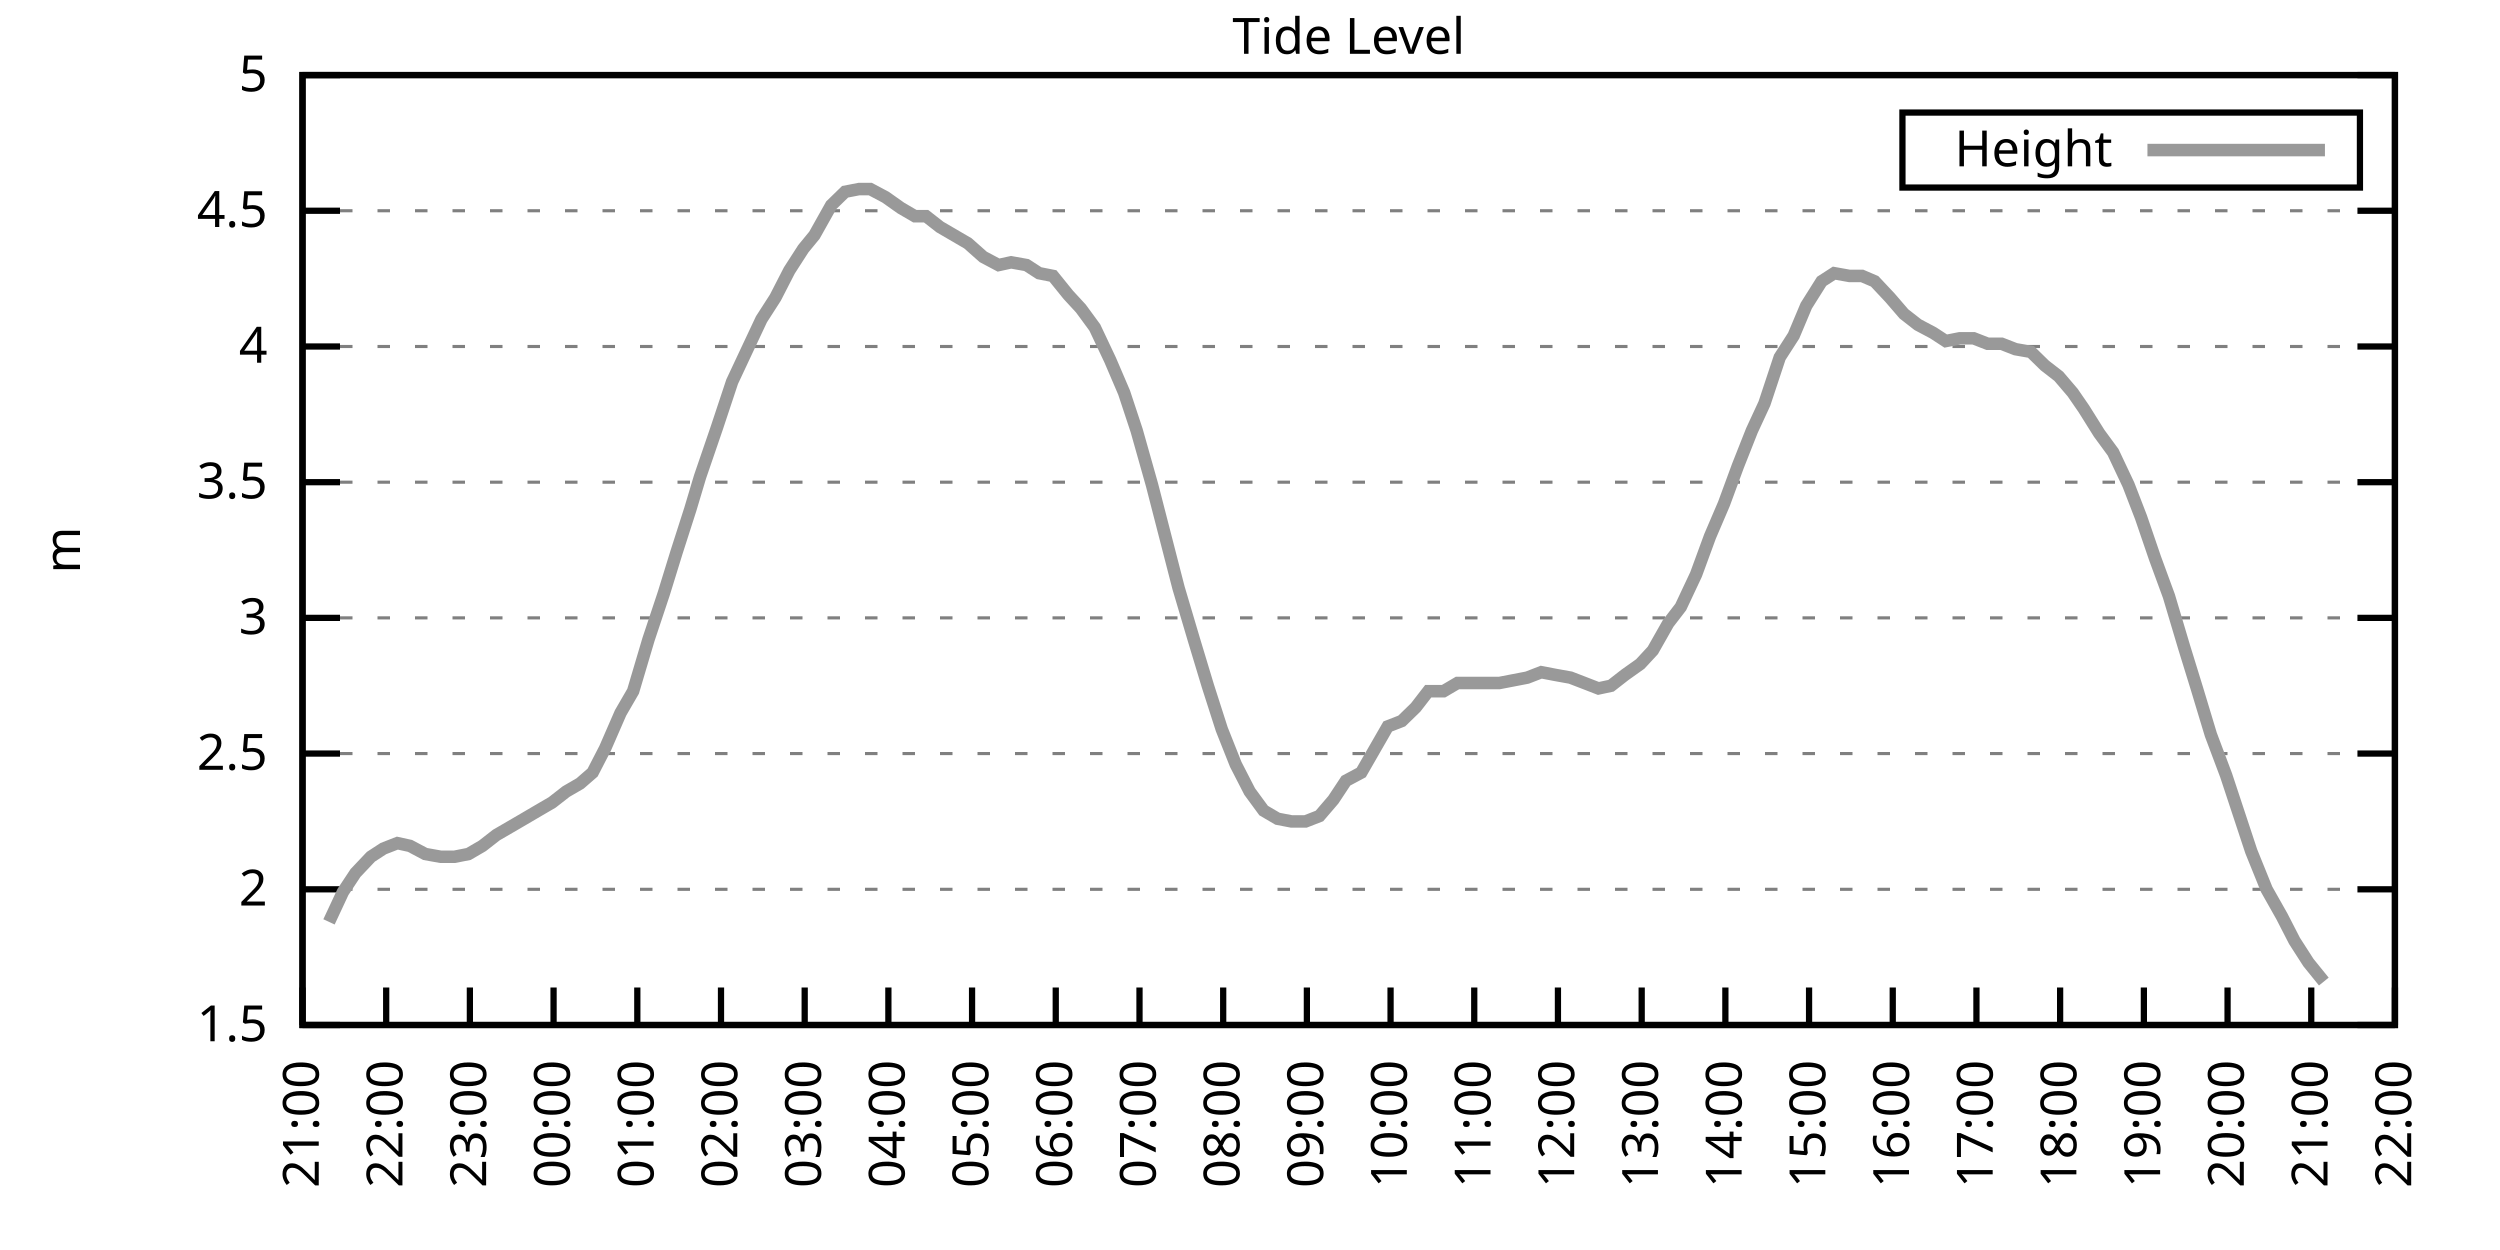
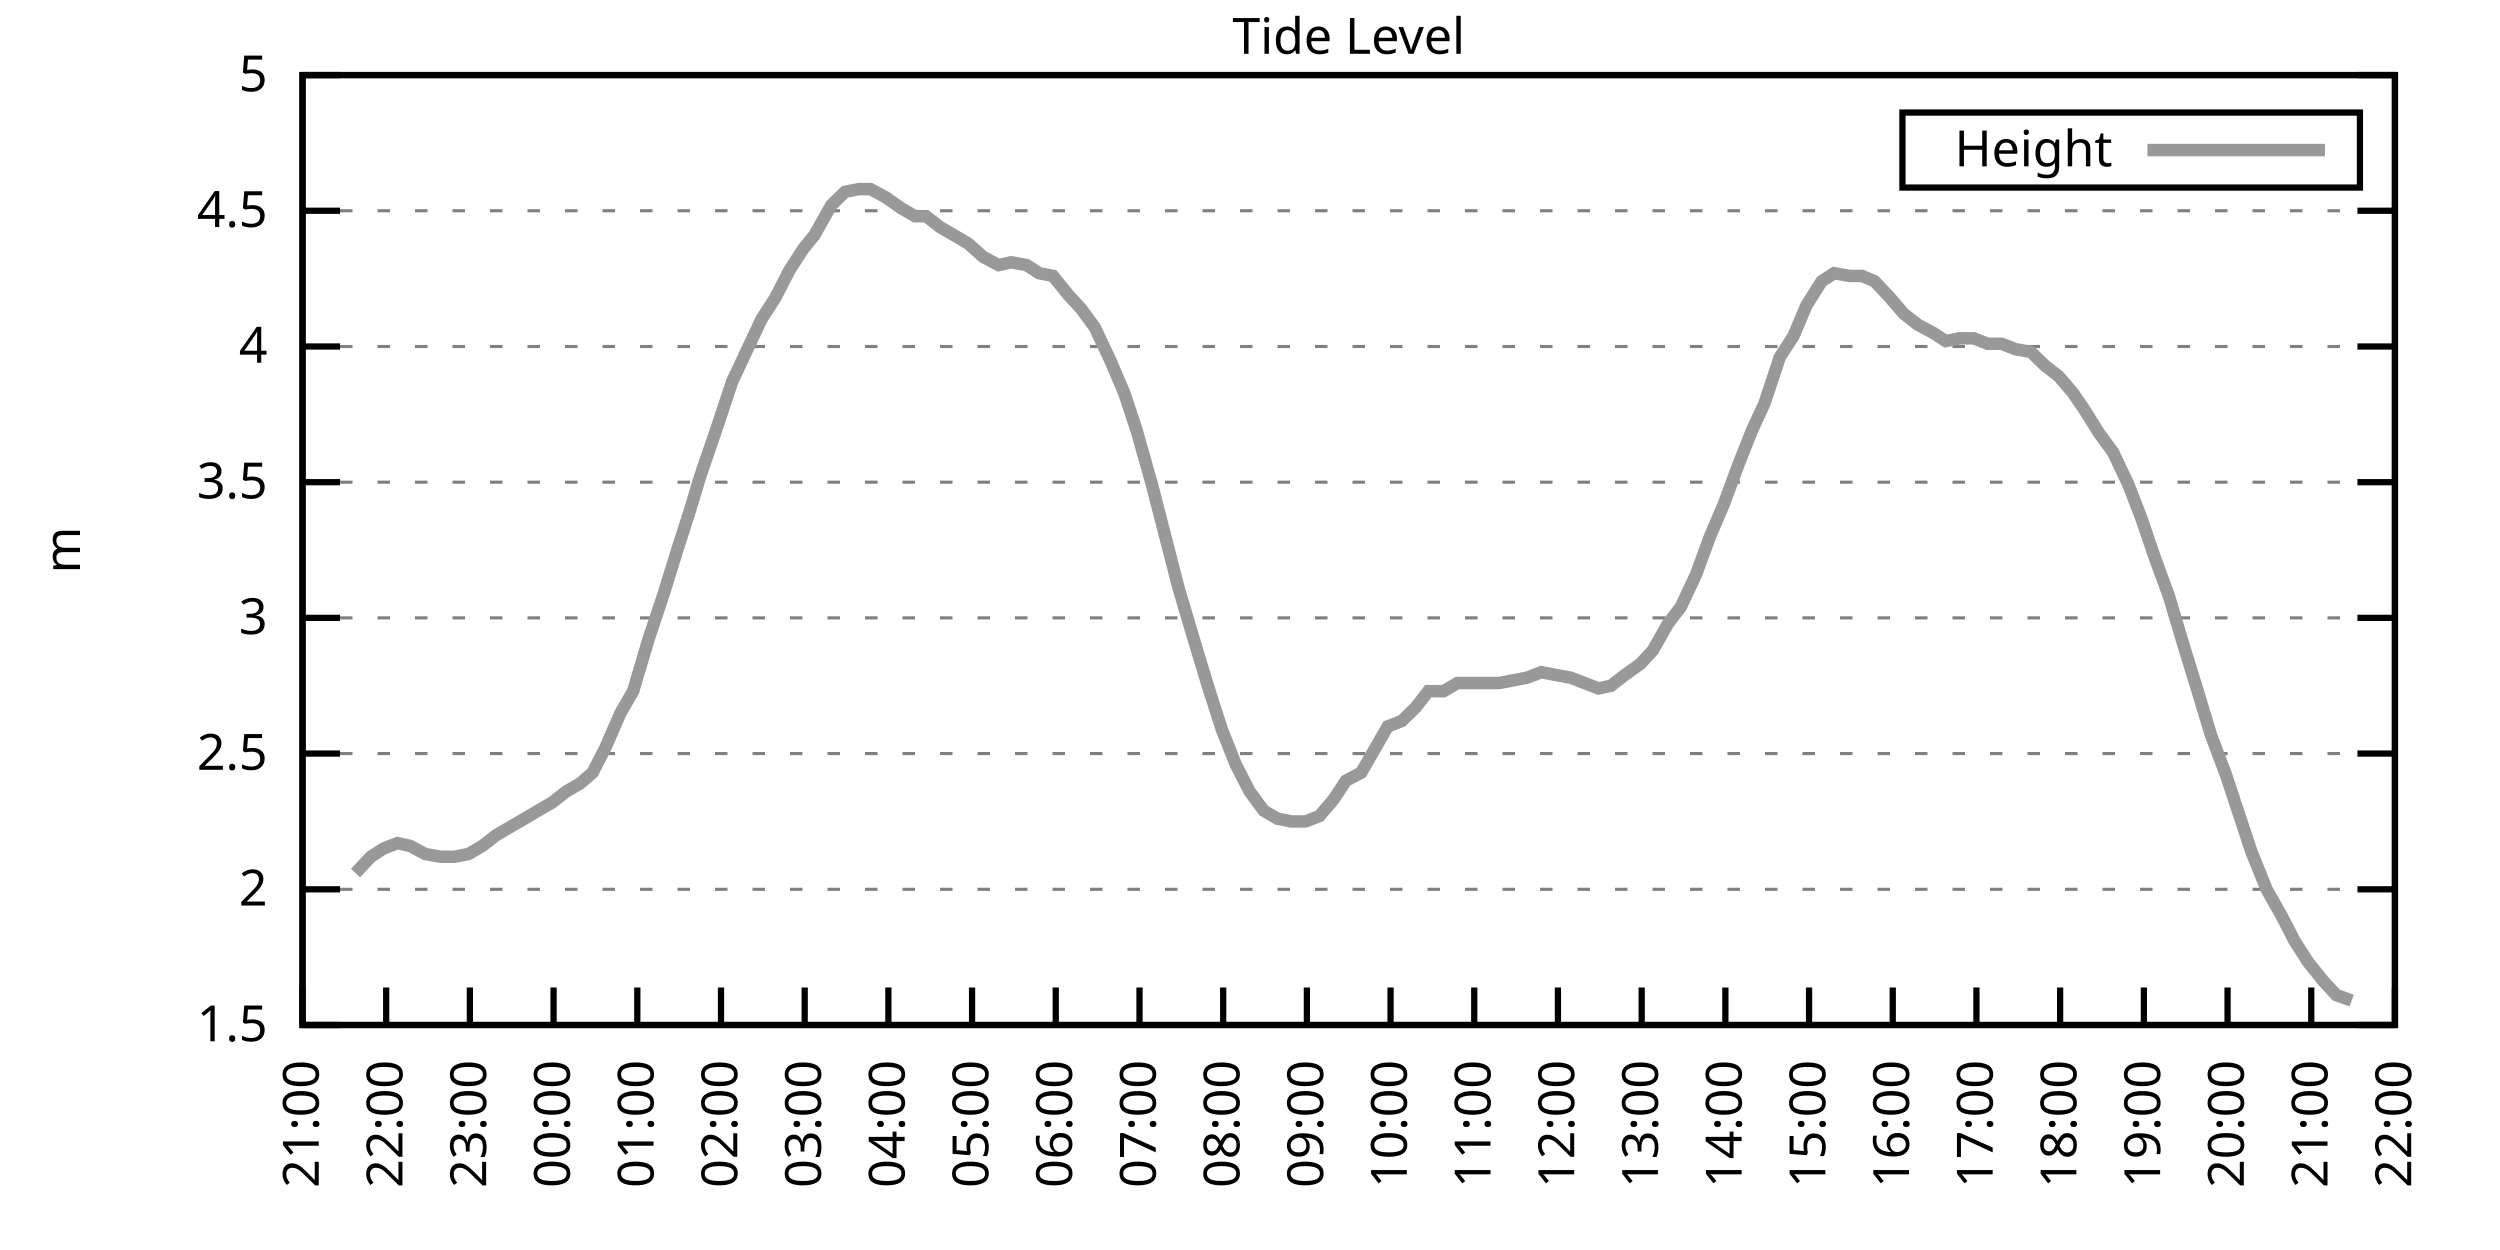
<svg xmlns="http://www.w3.org/2000/svg" xmlns:xlink="http://www.w3.org/1999/xlink" width="400" height="200" viewBox="0 0 400 200">
  <g id="gnuplot_canvas">
    <rect x="0" y="0" width="400" height="200" fill="none" />
    <defs>
      <circle id="gpDot" r="0.5" stroke-width="0.5" stroke="currentColor" />
      <path id="gpPt0" stroke-width="0.333" stroke="currentColor" d="M-1,0 h2 M0,-1 v2" />
      <path id="gpPt1" stroke-width="0.333" stroke="currentColor" d="M-1,-1 L1,1 M1,-1 L-1,1" />
      <path id="gpPt2" stroke-width="0.333" stroke="currentColor" d="M-1,0 L1,0 M0,-1 L0,1 M-1,-1 L1,1 M-1,1 L1,-1" />
      <rect id="gpPt3" stroke-width="0.333" stroke="currentColor" x="-1" y="-1" width="2" height="2" />
      <rect id="gpPt4" stroke-width="0.333" stroke="currentColor" fill="currentColor" x="-1" y="-1" width="2" height="2" />
      <circle id="gpPt5" stroke-width="0.333" stroke="currentColor" cx="0" cy="0" r="1" />
      <use xlink:href="#gpPt5" id="gpPt6" fill="currentColor" stroke="none" />
      <path id="gpPt7" stroke-width="0.333" stroke="currentColor" d="M0,-1.33 L-1.33,0.67 L1.33,0.67 z" />
      <use xlink:href="#gpPt7" id="gpPt8" fill="currentColor" stroke="none" />
      <use xlink:href="#gpPt7" id="gpPt9" stroke="currentColor" transform="rotate(180)" />
      <use xlink:href="#gpPt9" id="gpPt10" fill="currentColor" stroke="none" />
      <use xlink:href="#gpPt3" id="gpPt11" stroke="currentColor" transform="rotate(45)" />
      <use xlink:href="#gpPt11" id="gpPt12" fill="currentColor" stroke="none" />
      <path id="gpPt13" stroke-width="0.333" stroke="currentColor" d="M0,1.330 L1.265,0.411 L0.782,-1.067 L-0.782,-1.076 L-1.265,0.411 z" />
      <use xlink:href="#gpPt13" id="gpPt14" fill="currentColor" stroke="none" />
      <filter id="textbox" filterUnits="objectBoundingBox" x="0" y="0" height="1" width="1">
        <feFlood flood-color="white" flood-opacity="1" result="bgnd" />
        <feComposite in="SourceGraphic" in2="bgnd" operator="atop" />
      </filter>
      <filter id="greybox" filterUnits="objectBoundingBox" x="0" y="0" height="1" width="1">
        <feFlood flood-color="lightgrey" flood-opacity="1" result="grey" />
        <feComposite in="SourceGraphic" in2="grey" operator="atop" />
      </filter>
    </defs>
    <g fill="none" color="white" stroke="currentColor" stroke-width="1.00" stroke-linecap="butt" stroke-linejoin="miter">
</g>
    <g fill="none" color="black" stroke="currentColor" stroke-width="1.00" stroke-linecap="butt" stroke-linejoin="miter">
      <g stroke="none" shape-rendering="crispEdges">
        <polygon fill="rgb(255, 255, 255)" points="48.40,164.00 383.18,164.00 383.18,12.02 48.40,12.02 " />
      </g>
    </g>
    <g fill="none" color="black" stroke="currentColor" stroke-width="1.00" stroke-linecap="butt" stroke-linejoin="miter">
</g>
    <g fill="none" color="black" stroke="black" stroke-width="0.50" stroke-linecap="butt" stroke-linejoin="miter">
</g>
    <g fill="none" color="gray" stroke="currentColor" stroke-width="0.50" stroke-linecap="butt" stroke-linejoin="miter">
      <path stroke="gray" stroke-dasharray="2,4" class="gridline" d="M48.40,164.00 L383.19,164.00  " />
    </g>
    <g fill="none" color="gray" stroke="gray" stroke-width="1.00" stroke-linecap="butt" stroke-linejoin="miter">
</g>
    <g fill="none" color="black" stroke="currentColor" stroke-width="1.00" stroke-linecap="butt" stroke-linejoin="miter">
      <path stroke="black" d="M48.40,164.00 L54.40,164.00 M383.19,164.00 L377.19,164.00  " />
      <g transform="translate(42.80,166.60)" stroke="none" fill="black" font-family="Sans" font-size="8.00" text-anchor="end">
        <text>
          <tspan font-family="Sans"> 1.5</tspan>
        </text>
      </g>
    </g>
    <g fill="none" color="black" stroke="currentColor" stroke-width="1.00" stroke-linecap="butt" stroke-linejoin="miter">
</g>
    <g fill="none" color="black" stroke="black" stroke-width="0.50" stroke-linecap="butt" stroke-linejoin="miter">
</g>
    <g fill="none" color="gray" stroke="currentColor" stroke-width="0.50" stroke-linecap="butt" stroke-linejoin="miter">
      <path stroke="gray" stroke-dasharray="2,4" class="gridline" d="M48.40,142.29 L383.19,142.29  " />
    </g>
    <g fill="none" color="gray" stroke="gray" stroke-width="1.00" stroke-linecap="butt" stroke-linejoin="miter">
</g>
    <g fill="none" color="black" stroke="currentColor" stroke-width="1.00" stroke-linecap="butt" stroke-linejoin="miter">
      <path stroke="black" d="M48.40,142.29 L54.40,142.29 M383.19,142.29 L377.19,142.29  " />
      <g transform="translate(42.80,144.89)" stroke="none" fill="black" font-family="Sans" font-size="8.00" text-anchor="end">
        <text>
          <tspan font-family="Sans"> 2</tspan>
        </text>
      </g>
    </g>
    <g fill="none" color="black" stroke="currentColor" stroke-width="1.00" stroke-linecap="butt" stroke-linejoin="miter">
</g>
    <g fill="none" color="black" stroke="black" stroke-width="0.50" stroke-linecap="butt" stroke-linejoin="miter">
</g>
    <g fill="none" color="gray" stroke="currentColor" stroke-width="0.50" stroke-linecap="butt" stroke-linejoin="miter">
      <path stroke="gray" stroke-dasharray="2,4" class="gridline" d="M48.40,120.57 L383.19,120.57  " />
    </g>
    <g fill="none" color="gray" stroke="gray" stroke-width="1.00" stroke-linecap="butt" stroke-linejoin="miter">
</g>
    <g fill="none" color="black" stroke="currentColor" stroke-width="1.00" stroke-linecap="butt" stroke-linejoin="miter">
      <path stroke="black" d="M48.40,120.57 L54.40,120.57 M383.19,120.57 L377.19,120.57  " />
      <g transform="translate(42.80,123.17)" stroke="none" fill="black" font-family="Sans" font-size="8.00" text-anchor="end">
        <text>
          <tspan font-family="Sans"> 2.5</tspan>
        </text>
      </g>
    </g>
    <g fill="none" color="black" stroke="currentColor" stroke-width="1.00" stroke-linecap="butt" stroke-linejoin="miter">
</g>
    <g fill="none" color="black" stroke="black" stroke-width="0.50" stroke-linecap="butt" stroke-linejoin="miter">
</g>
    <g fill="none" color="gray" stroke="currentColor" stroke-width="0.50" stroke-linecap="butt" stroke-linejoin="miter">
      <path stroke="gray" stroke-dasharray="2,4" class="gridline" d="M48.40,98.86 L383.19,98.86  " />
    </g>
    <g fill="none" color="gray" stroke="gray" stroke-width="1.00" stroke-linecap="butt" stroke-linejoin="miter">
</g>
    <g fill="none" color="black" stroke="currentColor" stroke-width="1.00" stroke-linecap="butt" stroke-linejoin="miter">
      <path stroke="black" d="M48.40,98.86 L54.40,98.86 M383.19,98.86 L377.19,98.86  " />
      <g transform="translate(42.80,101.46)" stroke="none" fill="black" font-family="Sans" font-size="8.00" text-anchor="end">
        <text>
          <tspan font-family="Sans"> 3</tspan>
        </text>
      </g>
    </g>
    <g fill="none" color="black" stroke="currentColor" stroke-width="1.00" stroke-linecap="butt" stroke-linejoin="miter">
</g>
    <g fill="none" color="black" stroke="black" stroke-width="0.50" stroke-linecap="butt" stroke-linejoin="miter">
</g>
    <g fill="none" color="gray" stroke="currentColor" stroke-width="0.50" stroke-linecap="butt" stroke-linejoin="miter">
      <path stroke="gray" stroke-dasharray="2,4" class="gridline" d="M48.40,77.15 L383.19,77.15  " />
    </g>
    <g fill="none" color="gray" stroke="gray" stroke-width="1.00" stroke-linecap="butt" stroke-linejoin="miter">
</g>
    <g fill="none" color="black" stroke="currentColor" stroke-width="1.00" stroke-linecap="butt" stroke-linejoin="miter">
      <path stroke="black" d="M48.40,77.15 L54.40,77.15 M383.19,77.15 L377.19,77.15  " />
      <g transform="translate(42.80,79.75)" stroke="none" fill="black" font-family="Sans" font-size="8.00" text-anchor="end">
        <text>
          <tspan font-family="Sans"> 3.5</tspan>
        </text>
      </g>
    </g>
    <g fill="none" color="black" stroke="currentColor" stroke-width="1.00" stroke-linecap="butt" stroke-linejoin="miter">
</g>
    <g fill="none" color="black" stroke="black" stroke-width="0.50" stroke-linecap="butt" stroke-linejoin="miter">
</g>
    <g fill="none" color="gray" stroke="currentColor" stroke-width="0.50" stroke-linecap="butt" stroke-linejoin="miter">
      <path stroke="gray" stroke-dasharray="2,4" class="gridline" d="M48.40,55.44 L383.19,55.44  " />
    </g>
    <g fill="none" color="gray" stroke="gray" stroke-width="1.00" stroke-linecap="butt" stroke-linejoin="miter">
</g>
    <g fill="none" color="black" stroke="currentColor" stroke-width="1.00" stroke-linecap="butt" stroke-linejoin="miter">
      <path stroke="black" d="M48.40,55.44 L54.40,55.44 M383.19,55.44 L377.19,55.44  " />
      <g transform="translate(42.80,58.04)" stroke="none" fill="black" font-family="Sans" font-size="8.00" text-anchor="end">
        <text>
          <tspan font-family="Sans"> 4</tspan>
        </text>
      </g>
    </g>
    <g fill="none" color="black" stroke="currentColor" stroke-width="1.00" stroke-linecap="butt" stroke-linejoin="miter">
</g>
    <g fill="none" color="black" stroke="black" stroke-width="0.50" stroke-linecap="butt" stroke-linejoin="miter">
</g>
    <g fill="none" color="gray" stroke="currentColor" stroke-width="0.50" stroke-linecap="butt" stroke-linejoin="miter">
      <path stroke="gray" stroke-dasharray="2,4" class="gridline" d="M48.40,33.72 L383.19,33.72  " />
    </g>
    <g fill="none" color="gray" stroke="gray" stroke-width="1.00" stroke-linecap="butt" stroke-linejoin="miter">
</g>
    <g fill="none" color="black" stroke="currentColor" stroke-width="1.00" stroke-linecap="butt" stroke-linejoin="miter">
      <path stroke="black" d="M48.40,33.72 L54.40,33.72 M383.19,33.72 L377.19,33.72  " />
      <g transform="translate(42.80,36.32)" stroke="none" fill="black" font-family="Sans" font-size="8.00" text-anchor="end">
        <text>
          <tspan font-family="Sans"> 4.5</tspan>
        </text>
      </g>
    </g>
    <g fill="none" color="black" stroke="currentColor" stroke-width="1.00" stroke-linecap="butt" stroke-linejoin="miter">
</g>
    <g fill="none" color="black" stroke="black" stroke-width="0.50" stroke-linecap="butt" stroke-linejoin="miter">
</g>
    <g fill="none" color="gray" stroke="currentColor" stroke-width="0.50" stroke-linecap="butt" stroke-linejoin="miter">
      <path stroke="gray" stroke-dasharray="2,4" class="gridline" d="M48.40,12.01 L383.19,12.01  " />
    </g>
    <g fill="none" color="gray" stroke="gray" stroke-width="1.00" stroke-linecap="butt" stroke-linejoin="miter">
</g>
    <g fill="none" color="black" stroke="currentColor" stroke-width="1.00" stroke-linecap="butt" stroke-linejoin="miter">
      <path stroke="black" d="M48.40,12.01 L54.40,12.01 M383.19,12.01 L377.19,12.01  " />
      <g transform="translate(42.80,14.61)" stroke="none" fill="black" font-family="Sans" font-size="8.00" text-anchor="end">
        <text>
          <tspan font-family="Sans"> 5</tspan>
        </text>
      </g>
    </g>
    <g fill="none" color="black" stroke="currentColor" stroke-width="1.00" stroke-linecap="butt" stroke-linejoin="miter">
      <path stroke="black" d="M48.40,164.00 L48.40,158.00  " />
      <g transform="translate(51.00,169.60) rotate(270.00)" stroke="none" fill="black" font-family="Sans" font-size="8.00" text-anchor="end">
        <text>
          <tspan font-family="Sans">21:00</tspan>
        </text>
      </g>
    </g>
    <g fill="none" color="black" stroke="currentColor" stroke-width="1.00" stroke-linecap="butt" stroke-linejoin="miter">
      <path stroke="black" d="M61.79,164.00 L61.79,158.00  " />
      <g transform="translate(64.39,169.60) rotate(270.00)" stroke="none" fill="black" font-family="Sans" font-size="8.00" text-anchor="end">
        <text>
          <tspan font-family="Sans">22:00</tspan>
        </text>
      </g>
    </g>
    <g fill="none" color="black" stroke="currentColor" stroke-width="1.00" stroke-linecap="butt" stroke-linejoin="miter">
      <path stroke="black" d="M75.18,164.00 L75.18,158.00  " />
      <g transform="translate(77.78,169.60) rotate(270.00)" stroke="none" fill="black" font-family="Sans" font-size="8.00" text-anchor="end">
        <text>
          <tspan font-family="Sans">23:00</tspan>
        </text>
      </g>
    </g>
    <g fill="none" color="black" stroke="currentColor" stroke-width="1.00" stroke-linecap="butt" stroke-linejoin="miter">
      <path stroke="black" d="M88.57,164.00 L88.57,158.00  " />
      <g transform="translate(91.17,169.60) rotate(270.00)" stroke="none" fill="black" font-family="Sans" font-size="8.00" text-anchor="end">
        <text>
          <tspan font-family="Sans">00:00</tspan>
        </text>
      </g>
    </g>
    <g fill="none" color="black" stroke="currentColor" stroke-width="1.00" stroke-linecap="butt" stroke-linejoin="miter">
      <path stroke="black" d="M101.97,164.00 L101.97,158.00  " />
      <g transform="translate(104.57,169.60) rotate(270.00)" stroke="none" fill="black" font-family="Sans" font-size="8.00" text-anchor="end">
        <text>
          <tspan font-family="Sans">01:00</tspan>
        </text>
      </g>
    </g>
    <g fill="none" color="black" stroke="currentColor" stroke-width="1.00" stroke-linecap="butt" stroke-linejoin="miter">
      <path stroke="black" d="M115.36,164.00 L115.36,158.00  " />
      <g transform="translate(117.96,169.60) rotate(270.00)" stroke="none" fill="black" font-family="Sans" font-size="8.00" text-anchor="end">
        <text>
          <tspan font-family="Sans">02:00</tspan>
        </text>
      </g>
    </g>
    <g fill="none" color="black" stroke="currentColor" stroke-width="1.00" stroke-linecap="butt" stroke-linejoin="miter">
      <path stroke="black" d="M128.75,164.00 L128.75,158.00  " />
      <g transform="translate(131.35,169.60) rotate(270.00)" stroke="none" fill="black" font-family="Sans" font-size="8.00" text-anchor="end">
        <text>
          <tspan font-family="Sans">03:00</tspan>
        </text>
      </g>
    </g>
    <g fill="none" color="black" stroke="currentColor" stroke-width="1.00" stroke-linecap="butt" stroke-linejoin="miter">
      <path stroke="black" d="M142.14,164.00 L142.14,158.00  " />
      <g transform="translate(144.74,169.60) rotate(270.00)" stroke="none" fill="black" font-family="Sans" font-size="8.00" text-anchor="end">
        <text>
          <tspan font-family="Sans">04:00</tspan>
        </text>
      </g>
    </g>
    <g fill="none" color="black" stroke="currentColor" stroke-width="1.00" stroke-linecap="butt" stroke-linejoin="miter">
      <path stroke="black" d="M155.53,164.00 L155.53,158.00  " />
      <g transform="translate(158.13,169.60) rotate(270.00)" stroke="none" fill="black" font-family="Sans" font-size="8.00" text-anchor="end">
        <text>
          <tspan font-family="Sans">05:00</tspan>
        </text>
      </g>
    </g>
    <g fill="none" color="black" stroke="currentColor" stroke-width="1.00" stroke-linecap="butt" stroke-linejoin="miter">
      <path stroke="black" d="M168.92,164.00 L168.92,158.00  " />
      <g transform="translate(171.52,169.60) rotate(270.00)" stroke="none" fill="black" font-family="Sans" font-size="8.00" text-anchor="end">
        <text>
          <tspan font-family="Sans">06:00</tspan>
        </text>
      </g>
    </g>
    <g fill="none" color="black" stroke="currentColor" stroke-width="1.00" stroke-linecap="butt" stroke-linejoin="miter">
      <path stroke="black" d="M182.32,164.00 L182.32,158.00  " />
      <g transform="translate(184.92,169.60) rotate(270.00)" stroke="none" fill="black" font-family="Sans" font-size="8.00" text-anchor="end">
        <text>
          <tspan font-family="Sans">07:00</tspan>
        </text>
      </g>
    </g>
    <g fill="none" color="black" stroke="currentColor" stroke-width="1.00" stroke-linecap="butt" stroke-linejoin="miter">
      <path stroke="black" d="M195.71,164.00 L195.71,158.00  " />
      <g transform="translate(198.31,169.60) rotate(270.00)" stroke="none" fill="black" font-family="Sans" font-size="8.00" text-anchor="end">
        <text>
          <tspan font-family="Sans">08:00</tspan>
        </text>
      </g>
    </g>
    <g fill="none" color="black" stroke="currentColor" stroke-width="1.00" stroke-linecap="butt" stroke-linejoin="miter">
      <path stroke="black" d="M209.10,164.00 L209.10,158.00  " />
      <g transform="translate(211.70,169.60) rotate(270.00)" stroke="none" fill="black" font-family="Sans" font-size="8.00" text-anchor="end">
        <text>
          <tspan font-family="Sans">09:00</tspan>
        </text>
      </g>
    </g>
    <g fill="none" color="black" stroke="currentColor" stroke-width="1.00" stroke-linecap="butt" stroke-linejoin="miter">
      <path stroke="black" d="M222.49,164.00 L222.49,158.00  " />
      <g transform="translate(225.09,169.60) rotate(270.00)" stroke="none" fill="black" font-family="Sans" font-size="8.00" text-anchor="end">
        <text>
          <tspan font-family="Sans">10:00</tspan>
        </text>
      </g>
    </g>
    <g fill="none" color="black" stroke="currentColor" stroke-width="1.00" stroke-linecap="butt" stroke-linejoin="miter">
      <path stroke="black" d="M235.88,164.00 L235.88,158.00  " />
      <g transform="translate(238.48,169.60) rotate(270.00)" stroke="none" fill="black" font-family="Sans" font-size="8.00" text-anchor="end">
        <text>
          <tspan font-family="Sans">11:00</tspan>
        </text>
      </g>
    </g>
    <g fill="none" color="black" stroke="currentColor" stroke-width="1.00" stroke-linecap="butt" stroke-linejoin="miter">
      <path stroke="black" d="M249.27,164.00 L249.27,158.00  " />
      <g transform="translate(251.87,169.60) rotate(270.00)" stroke="none" fill="black" font-family="Sans" font-size="8.00" text-anchor="end">
        <text>
          <tspan font-family="Sans">12:00</tspan>
        </text>
      </g>
    </g>
    <g fill="none" color="black" stroke="currentColor" stroke-width="1.00" stroke-linecap="butt" stroke-linejoin="miter">
      <path stroke="black" d="M262.67,164.00 L262.67,158.00  " />
      <g transform="translate(265.27,169.60) rotate(270.00)" stroke="none" fill="black" font-family="Sans" font-size="8.00" text-anchor="end">
        <text>
          <tspan font-family="Sans">13:00</tspan>
        </text>
      </g>
    </g>
    <g fill="none" color="black" stroke="currentColor" stroke-width="1.00" stroke-linecap="butt" stroke-linejoin="miter">
      <path stroke="black" d="M276.06,164.00 L276.06,158.00  " />
      <g transform="translate(278.66,169.60) rotate(270.00)" stroke="none" fill="black" font-family="Sans" font-size="8.00" text-anchor="end">
        <text>
          <tspan font-family="Sans">14:00</tspan>
        </text>
      </g>
    </g>
    <g fill="none" color="black" stroke="currentColor" stroke-width="1.00" stroke-linecap="butt" stroke-linejoin="miter">
      <path stroke="black" d="M289.45,164.00 L289.45,158.00  " />
      <g transform="translate(292.05,169.60) rotate(270.00)" stroke="none" fill="black" font-family="Sans" font-size="8.00" text-anchor="end">
        <text>
          <tspan font-family="Sans">15:00</tspan>
        </text>
      </g>
    </g>
    <g fill="none" color="black" stroke="currentColor" stroke-width="1.00" stroke-linecap="butt" stroke-linejoin="miter">
      <path stroke="black" d="M302.84,164.00 L302.84,158.00  " />
      <g transform="translate(305.44,169.60) rotate(270.00)" stroke="none" fill="black" font-family="Sans" font-size="8.00" text-anchor="end">
        <text>
          <tspan font-family="Sans">16:00</tspan>
        </text>
      </g>
    </g>
    <g fill="none" color="black" stroke="currentColor" stroke-width="1.00" stroke-linecap="butt" stroke-linejoin="miter">
      <path stroke="black" d="M316.23,164.00 L316.23,158.00  " />
      <g transform="translate(318.83,169.60) rotate(270.00)" stroke="none" fill="black" font-family="Sans" font-size="8.00" text-anchor="end">
        <text>
          <tspan font-family="Sans">17:00</tspan>
        </text>
      </g>
    </g>
    <g fill="none" color="black" stroke="currentColor" stroke-width="1.00" stroke-linecap="butt" stroke-linejoin="miter">
      <path stroke="black" d="M329.62,164.00 L329.62,158.00  " />
      <g transform="translate(332.22,169.60) rotate(270.00)" stroke="none" fill="black" font-family="Sans" font-size="8.00" text-anchor="end">
        <text>
          <tspan font-family="Sans">18:00</tspan>
        </text>
      </g>
    </g>
    <g fill="none" color="black" stroke="currentColor" stroke-width="1.00" stroke-linecap="butt" stroke-linejoin="miter">
      <path stroke="black" d="M343.02,164.00 L343.02,158.00  " />
      <g transform="translate(345.62,169.60) rotate(270.00)" stroke="none" fill="black" font-family="Sans" font-size="8.00" text-anchor="end">
        <text>
          <tspan font-family="Sans">19:00</tspan>
        </text>
      </g>
    </g>
    <g fill="none" color="black" stroke="currentColor" stroke-width="1.00" stroke-linecap="butt" stroke-linejoin="miter">
      <path stroke="black" d="M356.41,164.00 L356.41,158.00  " />
      <g transform="translate(359.01,169.60) rotate(270.00)" stroke="none" fill="black" font-family="Sans" font-size="8.00" text-anchor="end">
        <text>
          <tspan font-family="Sans">20:00</tspan>
        </text>
      </g>
    </g>
    <g fill="none" color="black" stroke="currentColor" stroke-width="1.00" stroke-linecap="butt" stroke-linejoin="miter">
      <path stroke="black" d="M369.80,164.00 L369.80,158.00  " />
      <g transform="translate(372.40,169.60) rotate(270.00)" stroke="none" fill="black" font-family="Sans" font-size="8.00" text-anchor="end">
        <text>
          <tspan font-family="Sans">21:00</tspan>
        </text>
      </g>
    </g>
    <g fill="none" color="black" stroke="currentColor" stroke-width="1.00" stroke-linecap="butt" stroke-linejoin="miter">
      <path stroke="black" d="M383.19,164.00 L383.19,158.00  " />
      <g transform="translate(385.79,169.60) rotate(270.00)" stroke="none" fill="black" font-family="Sans" font-size="8.00" text-anchor="end">
        <text>
          <tspan font-family="Sans">22:00</tspan>
        </text>
      </g>
    </g>
    <g fill="none" color="black" stroke="currentColor" stroke-width="1.00" stroke-linecap="butt" stroke-linejoin="miter">
</g>
    <g fill="none" color="black" stroke="currentColor" stroke-width="1.00" stroke-linecap="butt" stroke-linejoin="miter">
      <path stroke="black" d="M48.40,12.01 L48.40,164.00 L383.19,164.00 L383.19,12.01 L48.40,12.01 Z  " />
    </g>
    <g fill="none" color="black" stroke="currentColor" stroke-width="1.00" stroke-linecap="butt" stroke-linejoin="miter">
</g>
    <g fill="none" color="black" stroke="currentColor" stroke-width="1.00" stroke-linecap="butt" stroke-linejoin="miter">
      <path stroke="black" d="M304.39,30.01 L304.39,18.01 L377.59,18.01 L377.59,30.01 L304.39,30.01 Z  " />
    </g>
    <g id="Tide_level_plot_1">
      <g fill="none" color="white" stroke="black" stroke-width="2.00" stroke-linecap="butt" stroke-linejoin="miter">
</g>
      <g fill="none" color="black" stroke="currentColor" stroke-width="2.00" stroke-linecap="butt" stroke-linejoin="miter">
        <g transform="translate(337.99,26.61)" stroke="none" fill="black" font-family="Sans" font-size="8.00" text-anchor="end">
          <text>
            <tspan font-family="Sans">Height</tspan>
          </text>
        </g>
      </g>
      <g fill="none" color="black" stroke="currentColor" stroke-width="2.00" stroke-linecap="butt" stroke-linejoin="miter">
-         <path stroke="rgb(153, 153, 153)" d="M343.59,24.01 L371.99,24.01 M52.64,147.50 L54.87,142.72 L56.88,139.68 L59.34,137.08 L61.35,135.77 L63.58,134.90   L65.59,135.34 L68.04,136.64 L70.50,137.08 L72.73,137.08 L74.96,136.64 L77.19,135.34 L79.42,133.60 L81.66,132.30   L83.89,131.00 L86.12,129.69 L88.35,128.39 L90.58,126.65 L92.82,125.35 L94.82,123.61 L96.83,119.71 L99.29,114.06   L101.30,110.59 L103.75,102.34 L106.21,94.95 L108.22,88.44 L110.45,81.49 L112.01,76.28 L114.69,68.46 L117.14,61.08   L119.38,56.30 L121.83,51.09 L124.06,47.62 L126.29,43.28 L128.53,39.80 L130.31,37.63 L132.99,32.85 L135.22,30.68   L137.45,30.25 L139.24,30.25 L141.69,31.55 L144.15,33.29 L146.38,34.59 L148.17,34.59 L150.40,36.33 L152.63,37.63   L154.86,38.93 L157.32,41.11 L159.77,42.41 L161.78,41.97 L164.24,42.41 L166.25,43.71 L168.48,44.15 L170.93,47.18   L172.94,49.36 L175.17,52.40 L177.63,57.61 L179.86,62.82 L181.87,68.90 L184.32,77.58 L188.57,94.08 L191.02,102.34   L193.25,109.72 L195.48,116.67 L197.72,122.31 L199.95,126.65 L202.18,129.69 L204.41,131.00 L206.64,131.43 L208.88,131.43   L211.11,130.56 L213.34,127.96 L215.35,124.92 L217.80,123.61 L220.04,119.71 L222.04,116.23 L224.28,115.36 L226.51,113.19   L228.52,110.59 L230.97,110.59 L233.20,109.28 L235.44,109.28 L237.67,109.28 L239.90,109.28 L242.13,108.85 L244.36,108.42   L246.60,107.55 L248.83,107.98 L251.28,108.42 L253.51,109.28 L255.75,110.15 L257.76,109.72 L259.99,107.98 L262.44,106.24   L264.45,104.07 L266.91,99.73 L268.92,97.12 L271.37,91.91 L273.60,85.83 L275.83,80.62 L278.07,74.54 L280.30,68.90   L282.31,64.56 L284.76,57.17 L286.99,53.70 L289.00,48.92 L291.46,45.01 L293.47,43.71 L295.92,44.15 L297.93,44.15   L299.94,45.01 L302.39,47.62 L304.63,50.22 L306.86,51.96 L309.31,53.26 L311.32,54.57 L313.55,54.13 L315.79,54.13   L318.02,55.00 L320.25,55.00 L322.48,55.87 L324.94,56.30 L327.17,58.48 L329.40,60.21 L331.63,62.82 L333.42,65.42   L335.87,69.33 L338.10,72.37 L340.56,77.58 L342.57,82.79 L344.80,89.31 L347.03,95.39 L349.49,103.64 L351.50,110.15   L353.73,117.53 L356.18,124.05 L358.19,130.13 L360.20,136.21 L362.66,142.29 L365.11,146.63 L367.12,150.54 L369.35,154.01   L371.81,157.05  " />
+         <path stroke="rgb(153, 153, 153)" d="M343.59,24.01 L371.99,24.01 M56.88,139.68 L59.34,137.08 L61.35,135.77 L63.58,134.90 L65.59,135.34 L68.04,136.64   L70.50,137.08 L72.73,137.08 L74.96,136.64 L77.19,135.34 L79.42,133.60 L81.66,132.30 L83.89,131.00 L86.12,129.69   L88.35,128.39 L90.58,126.65 L92.82,125.35 L94.82,123.61 L96.83,119.71 L99.29,114.06 L101.30,110.59 L103.75,102.34   L106.21,94.95 L108.22,88.44 L110.45,81.49 L112.01,76.28 L114.69,68.46 L117.14,61.08 L119.38,56.30 L121.83,51.09   L124.06,47.62 L126.29,43.28 L128.53,39.80 L130.31,37.63 L132.99,32.85 L135.22,30.68 L137.45,30.25 L139.24,30.25   L141.69,31.55 L144.15,33.29 L146.38,34.59 L148.17,34.59 L150.40,36.33 L152.63,37.63 L154.86,38.93 L157.32,41.11   L159.77,42.41 L161.78,41.97 L164.24,42.41 L166.25,43.71 L168.48,44.15 L170.93,47.18 L172.94,49.36 L175.17,52.40   L177.63,57.61 L179.86,62.82 L181.87,68.90 L184.32,77.58 L188.57,94.08 L191.02,102.34 L193.25,109.72 L195.48,116.67   L197.72,122.31 L199.95,126.65 L202.18,129.69 L204.41,131.00 L206.64,131.43 L208.88,131.43 L211.11,130.56 L213.34,127.96   L215.35,124.92 L217.80,123.61 L220.04,119.71 L222.04,116.23 L224.28,115.36 L226.51,113.19 L228.52,110.59 L230.97,110.59   L233.20,109.28 L235.44,109.28 L237.67,109.28 L239.90,109.28 L242.13,108.85 L244.36,108.42 L246.60,107.55 L248.83,107.98   L251.28,108.42 L253.51,109.28 L255.75,110.15 L257.76,109.72 L259.99,107.98 L262.44,106.24 L264.45,104.07 L266.91,99.73   L268.92,97.12 L271.37,91.91 L273.60,85.83 L275.83,80.62 L278.07,74.54 L280.30,68.90 L282.31,64.56 L284.76,57.17   L286.99,53.70 L289.00,48.92 L291.46,45.01 L293.47,43.71 L295.92,44.15 L297.93,44.15 L299.94,45.01 L302.39,47.62   L304.63,50.22 L306.86,51.96 L309.31,53.26 L311.32,54.57 L313.55,54.13 L315.79,54.13 L318.02,55.00 L320.25,55.00   L322.48,55.87 L324.94,56.30 L327.17,58.48 L329.40,60.21 L331.63,62.82 L333.42,65.42 L335.87,69.33 L338.10,72.37   L340.56,77.58 L342.57,82.79 L344.80,89.31 L347.03,95.39 L349.49,103.64 L351.50,110.15 L353.73,117.53 L356.18,124.05   L358.19,130.13 L360.20,136.21 L362.66,142.29 L365.11,146.63 L367.12,150.54 L369.35,154.01 L371.81,157.05 L373.82,159.22   L376.27,160.09  " />
      </g>
    </g>
    <g fill="none" color="black" stroke="currentColor" stroke-width="2.00" stroke-linecap="butt" stroke-linejoin="miter">
</g>
    <g fill="none" color="black" stroke="black" stroke-width="1.00" stroke-linecap="butt" stroke-linejoin="miter">
</g>
    <g fill="none" color="black" stroke="currentColor" stroke-width="1.00" stroke-linecap="butt" stroke-linejoin="miter">
      <path stroke="black" d="M48.40,12.01 L48.40,164.00 L383.19,164.00 L383.19,12.01 L48.40,12.01 Z  " />
      <g transform="translate(12.80,88.01) rotate(270.00)" stroke="none" fill="black" font-family="Sans" font-size="8.00" text-anchor="middle">
        <text>
          <tspan font-family="Sans">m</tspan>
        </text>
      </g>
    </g>
    <g fill="none" color="black" stroke="currentColor" stroke-width="1.00" stroke-linecap="butt" stroke-linejoin="miter">
</g>
    <g fill="none" color="black" stroke="currentColor" stroke-width="1.00" stroke-linecap="butt" stroke-linejoin="miter">
      <g transform="translate(215.79,8.61)" stroke="none" fill="black" font-family="Sans" font-size="8.00" text-anchor="middle">
        <text>
          <tspan font-family="Sans">Tide Level</tspan>
        </text>
      </g>
    </g>
    <g fill="none" color="black" stroke="currentColor" stroke-width="1.00" stroke-linecap="butt" stroke-linejoin="miter">
</g>
  </g>
</svg>
